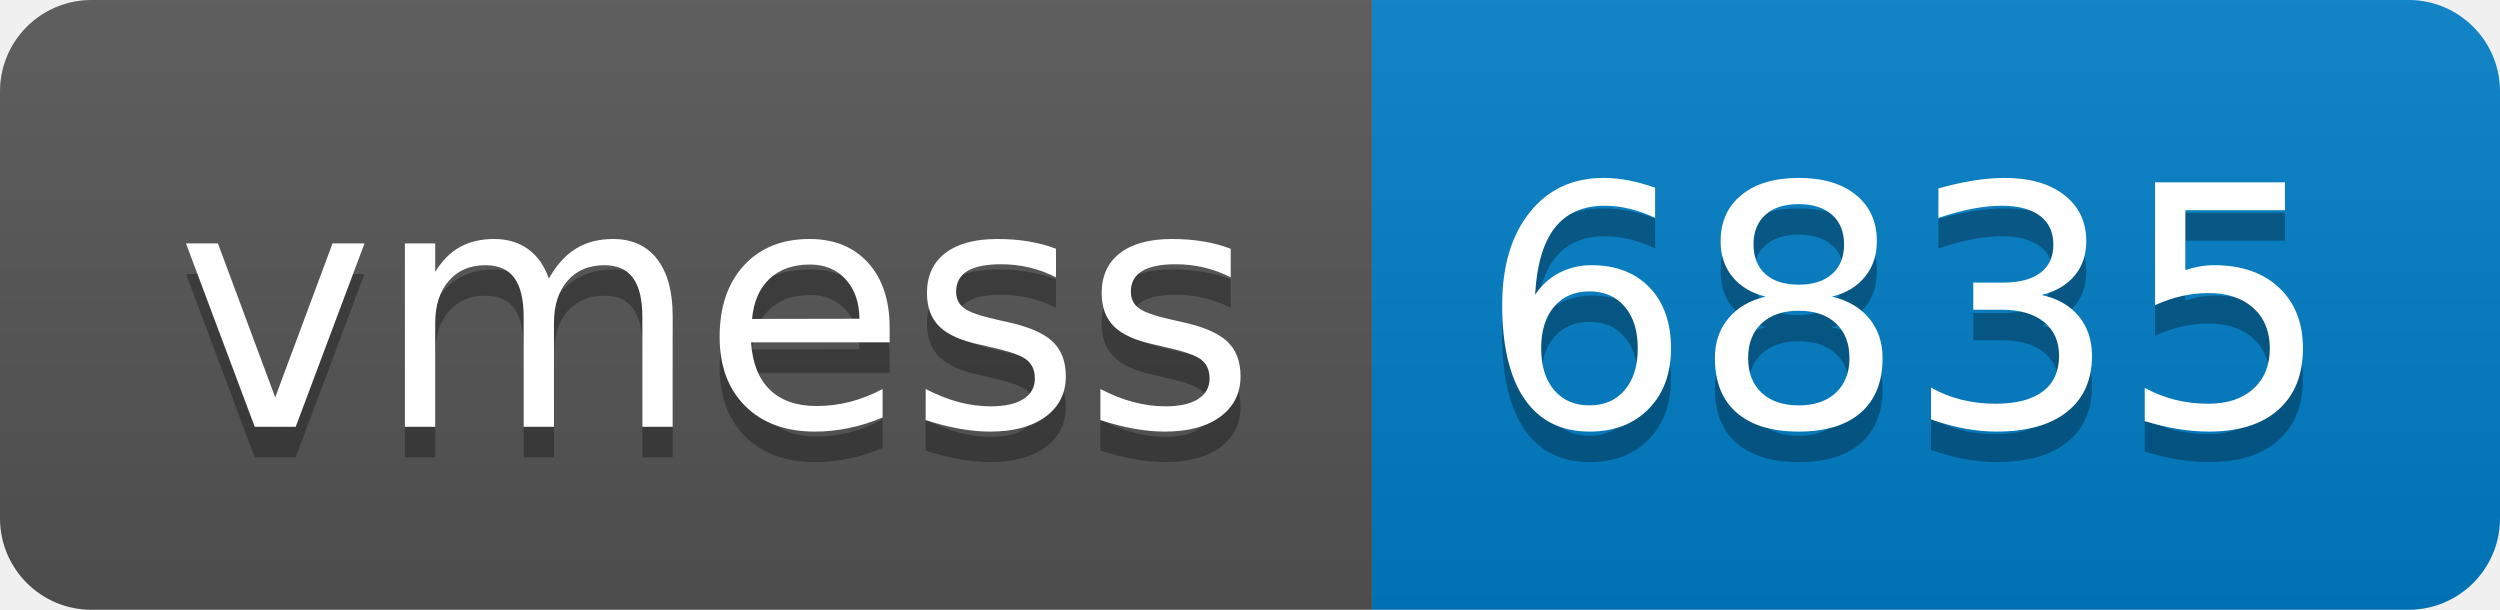
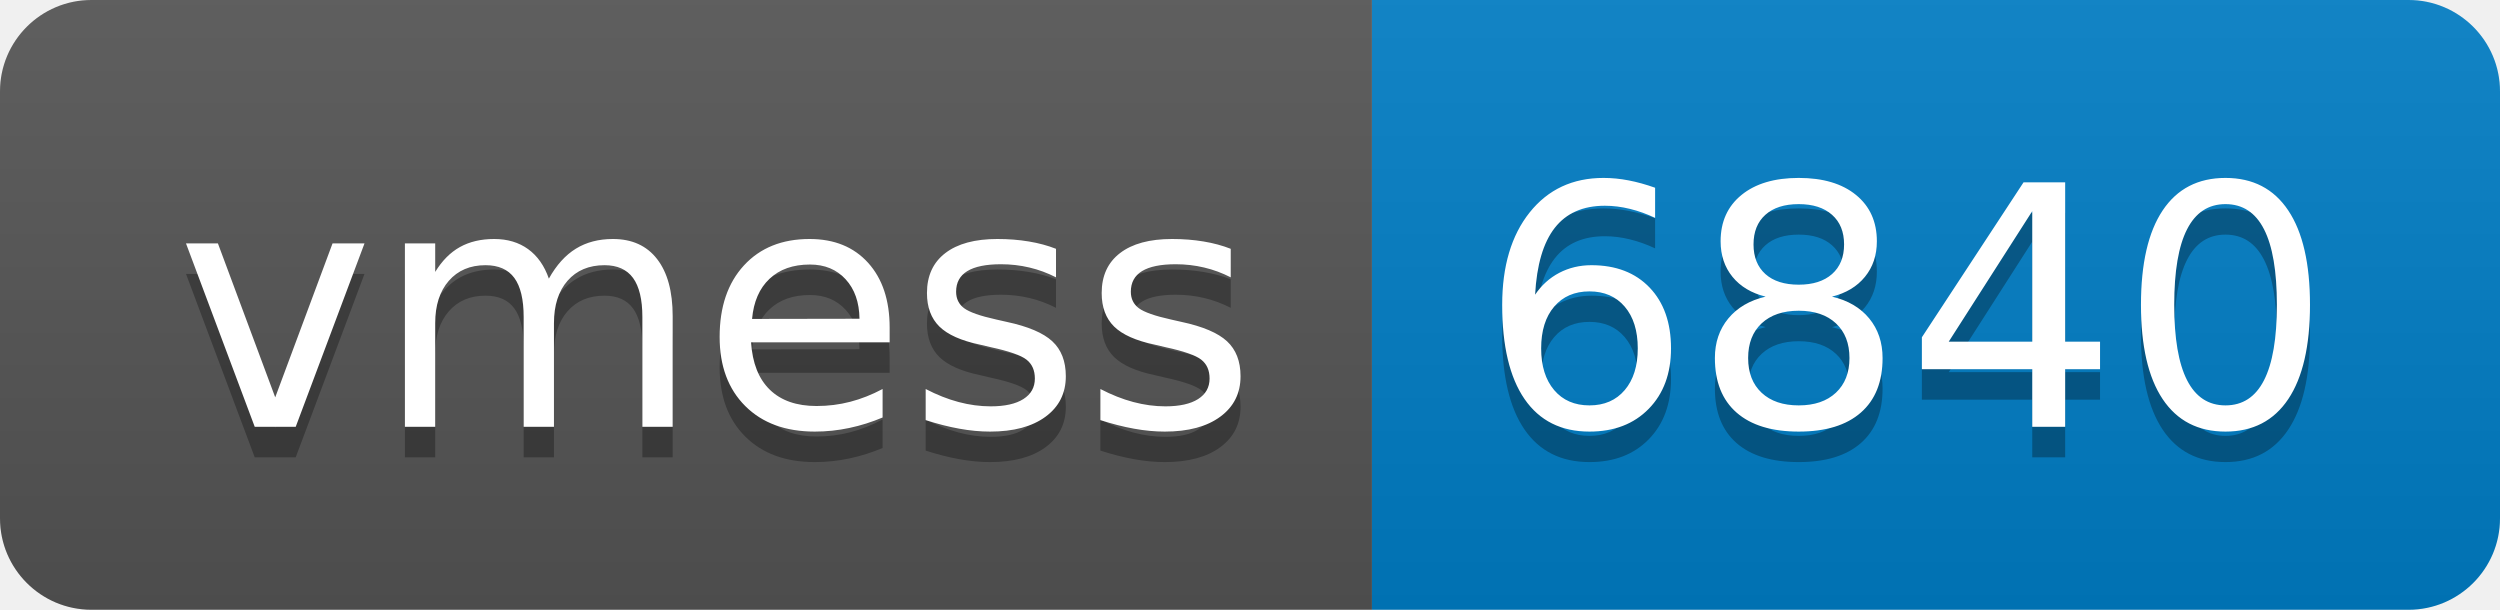
- <svg xmlns="http://www.w3.org/2000/svg" width="82" height="20" role="img" aria-label="vmess: 6835">
+ <svg xmlns="http://www.w3.org/2000/svg" width="82" height="20" role="img" aria-label="vmess: 6840">
  <linearGradient id="s" x2="0" y2="100%">
    <stop offset="0" stop-color="#bbb" stop-opacity=".1" />
    <stop offset="1" stop-opacity=".1" />
  </linearGradient>
  <clipPath id="r">
    <rect width="82" height="20" rx="3" fill="#fff" />
  </clipPath>
  <g clip-path="url(#r)">
    <rect width="45" height="20" fill="#555" />
    <rect x="45" width="37" height="20" fill="#007ec6" />
    <rect width="82" height="20" fill="url(#s)" />
  </g>
  <g fill="#fff" text-anchor="middle" font-family="Verdana,Geneva,DejaVu Sans,sans-serif" text-rendering="geometricPrecision" font-size="110">
    <text aria-hidden="true" x="235" y="150" fill="#010101" fill-opacity=".3" transform="scale(.1)" textLength="350">vmess</text>
    <text x="235" y="140" transform="scale(.1)" fill="#fff" textLength="350">vmess</text>
-     <text aria-hidden="true" x="625" y="150" fill="#010101" fill-opacity=".3" transform="scale(.1)" textLength="270">6835</text>
-     <text x="625" y="140" transform="scale(.1)" fill="#fff" textLength="270">6835</text>
+     <text aria-hidden="true" x="625" y="150" fill="#010101" fill-opacity=".3" transform="scale(.1)" textLength="270">6840</text>
+     <text x="625" y="140" transform="scale(.1)" fill="#fff" textLength="270">6840</text>
  </g>
</svg>
